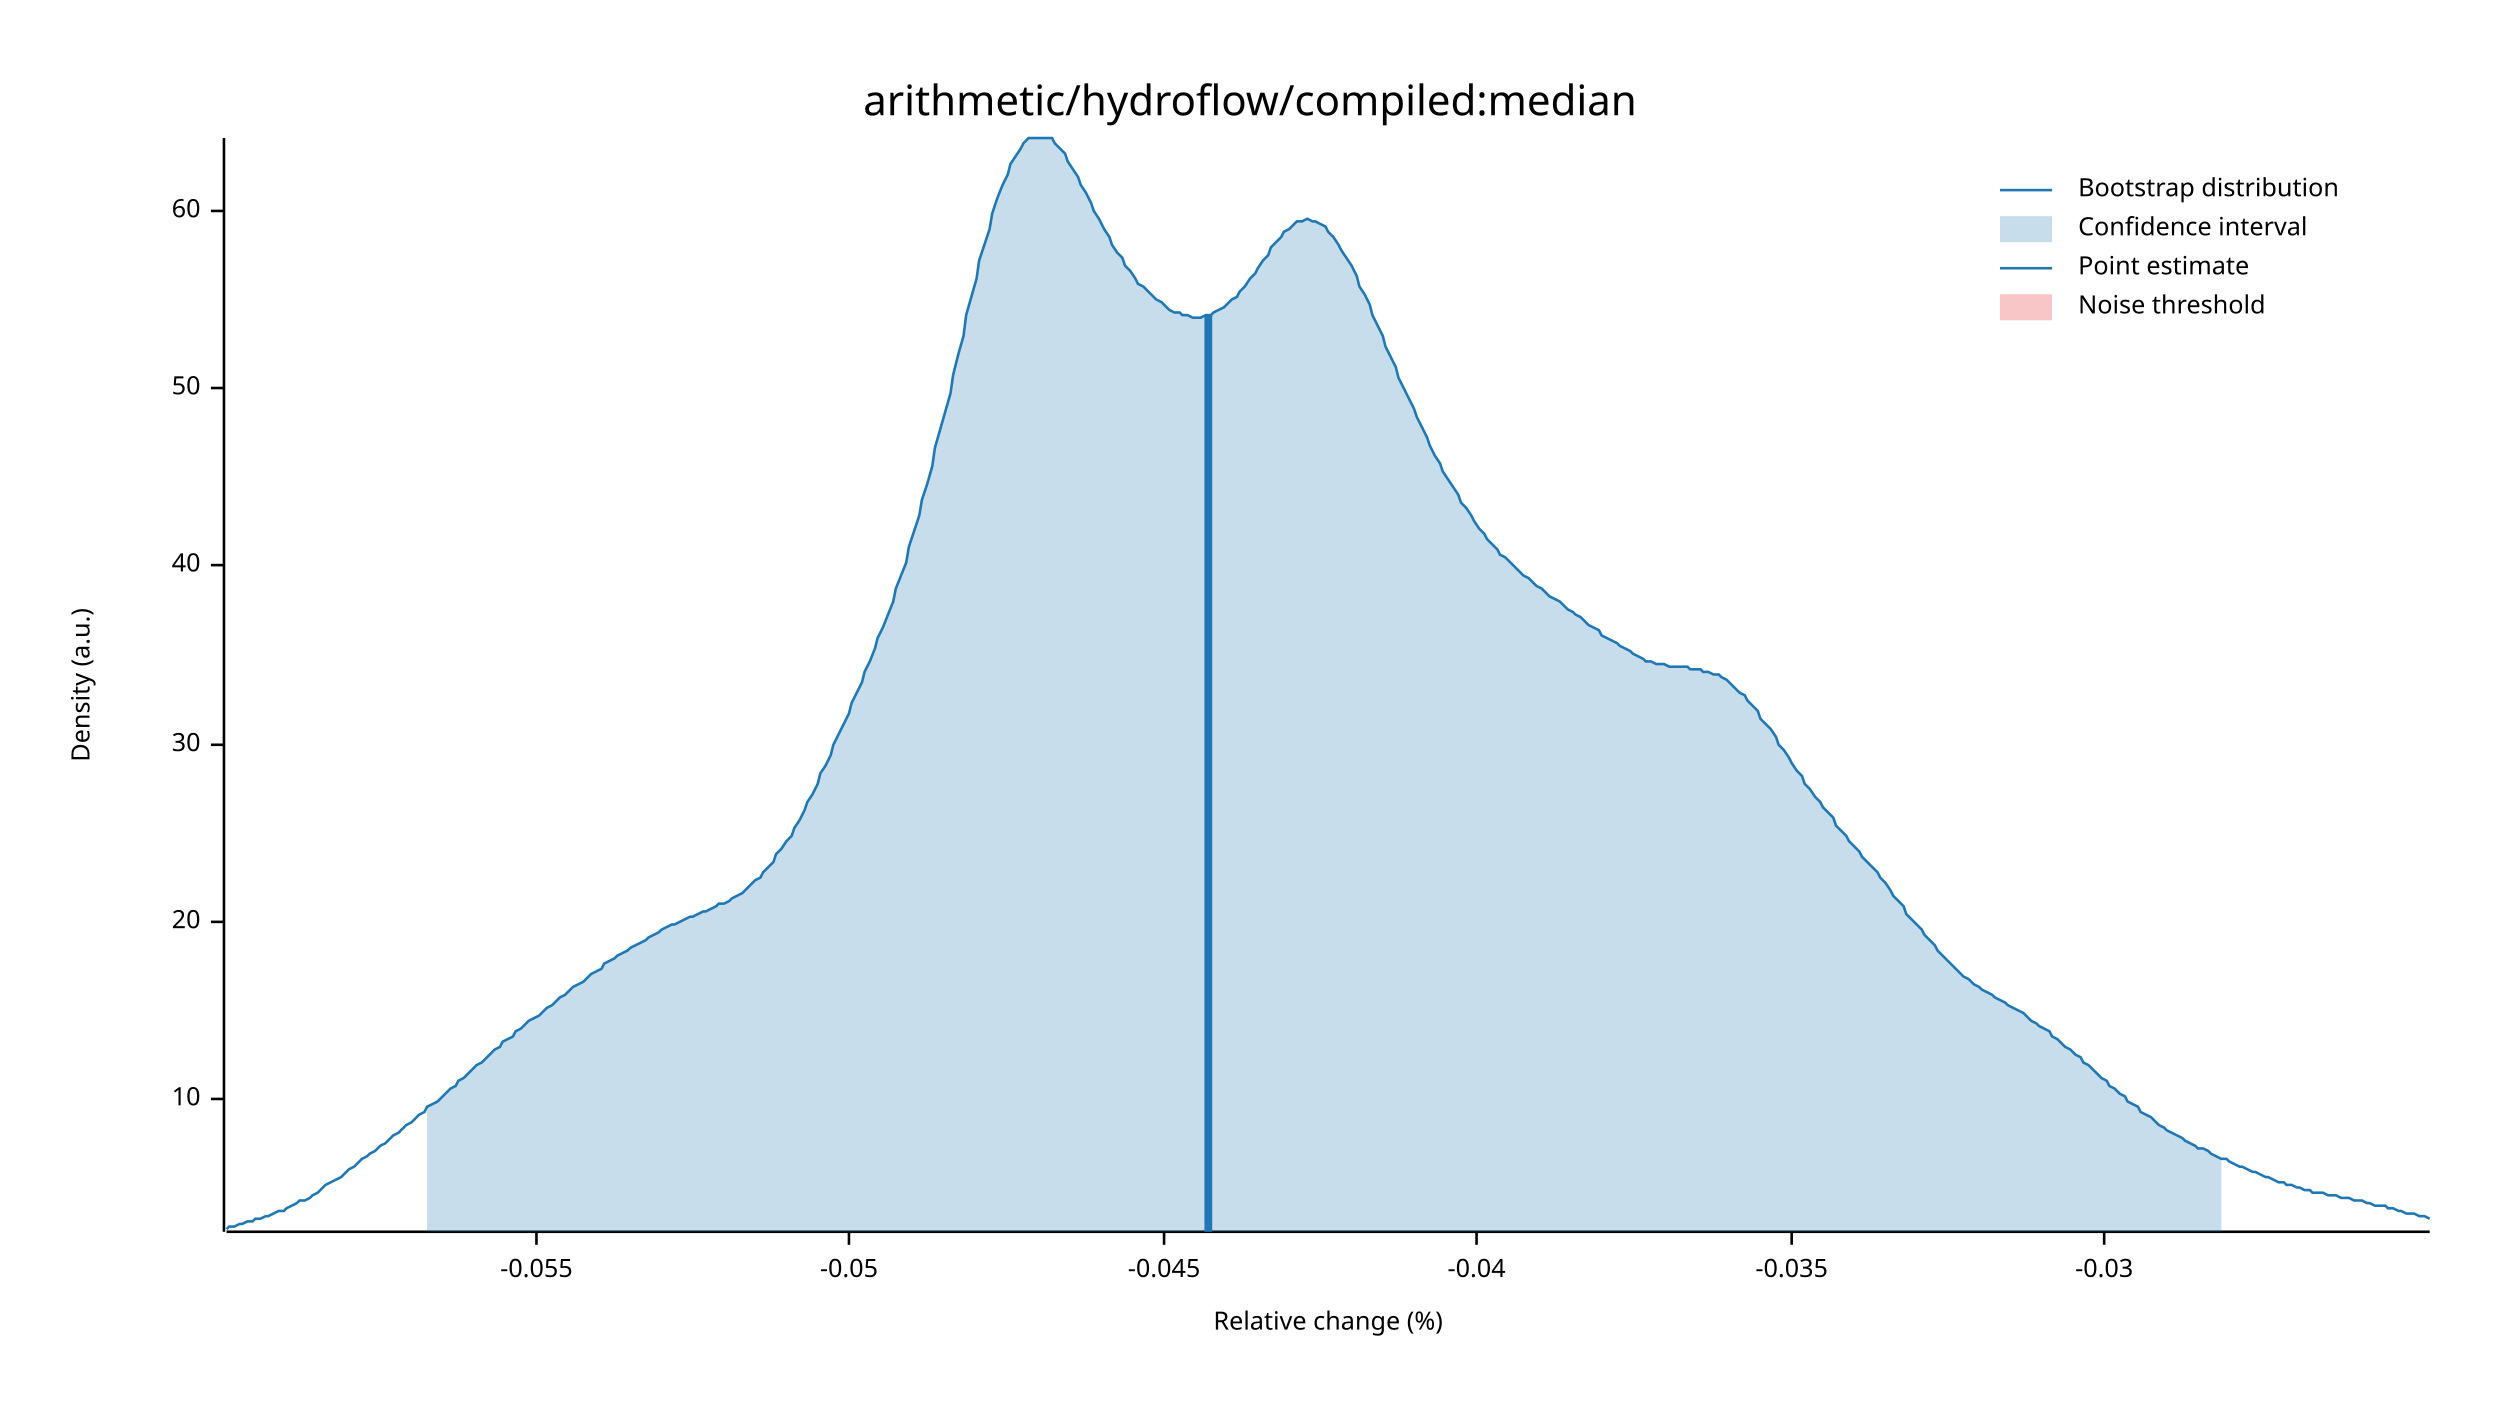
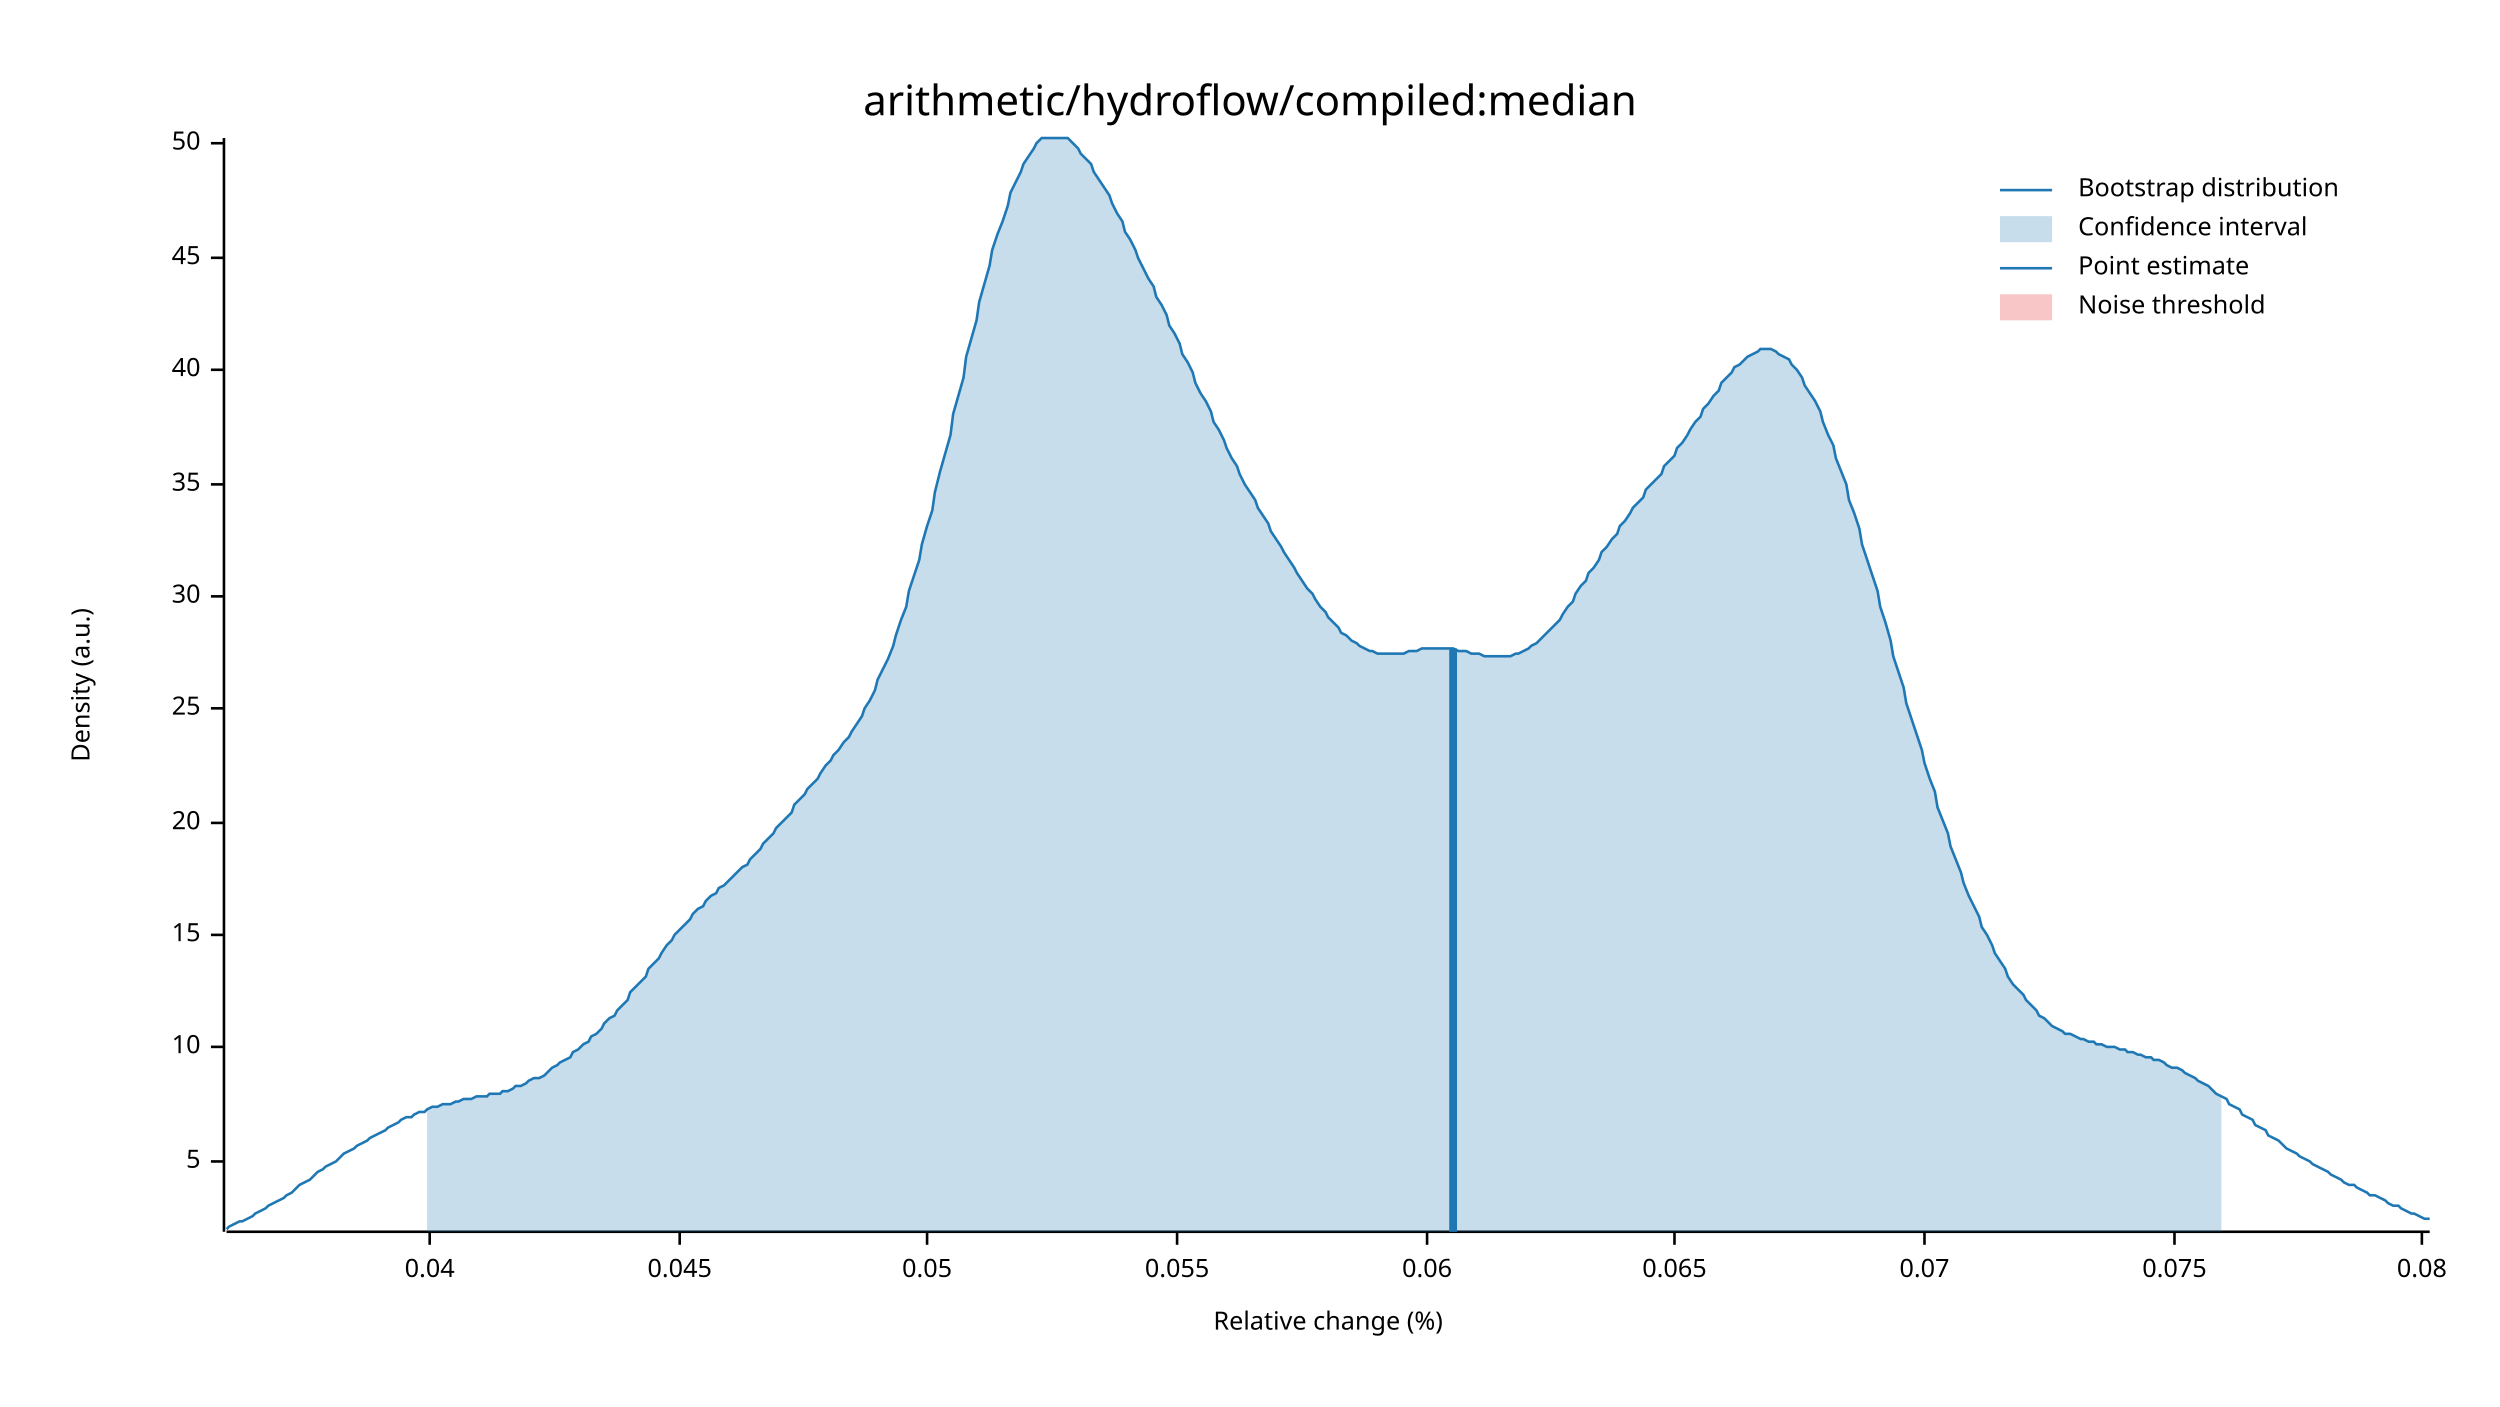
<svg xmlns="http://www.w3.org/2000/svg" width="960" height="540" viewBox="0 0 960 540">
  <text x="480" y="32" dy="0.76em" text-anchor="middle" font-family="sans-serif" font-size="16.129" opacity="1" fill="#000000">
arithmetic/hydroflow/compiled:median
</text>
  <text x="27" y="263" dy="0.76em" text-anchor="middle" font-family="sans-serif" font-size="9.677" opacity="1" fill="#000000" transform="rotate(270, 27, 263)">
Density (a.u.)
</text>
  <text x="510" y="513" dy="-0.5ex" text-anchor="middle" font-family="sans-serif" font-size="9.677" opacity="1" fill="#000000">
Relative change (%)
</text>
  <polyline fill="none" opacity="1" stroke="#000000" stroke-width="1" points="86,53 86,473 " />
-   <text x="77" y="422" dy="0.5ex" text-anchor="end" font-family="sans-serif" font-size="9.677" opacity="1" fill="#000000">
+   <text x="77" y="446" dy="0.5ex" text-anchor="end" font-family="sans-serif" font-size="9.677" opacity="1" fill="#000000">
+ 5
+ </text>
+   <polyline fill="none" opacity="1" stroke="#000000" stroke-width="1" points="81,446 86,446 " />
+   <text x="77" y="402" dy="0.5ex" text-anchor="end" font-family="sans-serif" font-size="9.677" opacity="1" fill="#000000">
10
</text>
-   <polyline fill="none" opacity="1" stroke="#000000" stroke-width="1" points="81,422 86,422 " />
-   <text x="77" y="354" dy="0.5ex" text-anchor="end" font-family="sans-serif" font-size="9.677" opacity="1" fill="#000000">
+   <polyline fill="none" opacity="1" stroke="#000000" stroke-width="1" points="81,402 86,402 " />
+   <text x="77" y="359" dy="0.5ex" text-anchor="end" font-family="sans-serif" font-size="9.677" opacity="1" fill="#000000">
+ 15
+ </text>
+   <polyline fill="none" opacity="1" stroke="#000000" stroke-width="1" points="81,359 86,359 " />
+   <text x="77" y="316" dy="0.5ex" text-anchor="end" font-family="sans-serif" font-size="9.677" opacity="1" fill="#000000">
20
</text>
-   <polyline fill="none" opacity="1" stroke="#000000" stroke-width="1" points="81,354 86,354 " />
-   <text x="77" y="286" dy="0.5ex" text-anchor="end" font-family="sans-serif" font-size="9.677" opacity="1" fill="#000000">
+   <polyline fill="none" opacity="1" stroke="#000000" stroke-width="1" points="81,316 86,316 " />
+   <text x="77" y="272" dy="0.5ex" text-anchor="end" font-family="sans-serif" font-size="9.677" opacity="1" fill="#000000">
+ 25
+ </text>
+   <polyline fill="none" opacity="1" stroke="#000000" stroke-width="1" points="81,272 86,272 " />
+   <text x="77" y="229" dy="0.5ex" text-anchor="end" font-family="sans-serif" font-size="9.677" opacity="1" fill="#000000">
30
</text>
-   <polyline fill="none" opacity="1" stroke="#000000" stroke-width="1" points="81,286 86,286 " />
-   <text x="77" y="217" dy="0.5ex" text-anchor="end" font-family="sans-serif" font-size="9.677" opacity="1" fill="#000000">
+   <polyline fill="none" opacity="1" stroke="#000000" stroke-width="1" points="81,229 86,229 " />
+   <text x="77" y="186" dy="0.5ex" text-anchor="end" font-family="sans-serif" font-size="9.677" opacity="1" fill="#000000">
+ 35
+ </text>
+   <polyline fill="none" opacity="1" stroke="#000000" stroke-width="1" points="81,186 86,186 " />
+   <text x="77" y="142" dy="0.5ex" text-anchor="end" font-family="sans-serif" font-size="9.677" opacity="1" fill="#000000">
40
</text>
-   <polyline fill="none" opacity="1" stroke="#000000" stroke-width="1" points="81,217 86,217 " />
-   <text x="77" y="149" dy="0.5ex" text-anchor="end" font-family="sans-serif" font-size="9.677" opacity="1" fill="#000000">
+   <polyline fill="none" opacity="1" stroke="#000000" stroke-width="1" points="81,142 86,142 " />
+   <text x="77" y="99" dy="0.5ex" text-anchor="end" font-family="sans-serif" font-size="9.677" opacity="1" fill="#000000">
+ 45
+ </text>
+   <polyline fill="none" opacity="1" stroke="#000000" stroke-width="1" points="81,99 86,99 " />
+   <text x="77" y="55" dy="0.5ex" text-anchor="end" font-family="sans-serif" font-size="9.677" opacity="1" fill="#000000">
50
</text>
-   <polyline fill="none" opacity="1" stroke="#000000" stroke-width="1" points="81,149 86,149 " />
-   <text x="77" y="81" dy="0.5ex" text-anchor="end" font-family="sans-serif" font-size="9.677" opacity="1" fill="#000000">
- 60
+   <polyline fill="none" opacity="1" stroke="#000000" stroke-width="1" points="81,55 86,55 " />
+   <polyline fill="none" opacity="1" stroke="#000000" stroke-width="1" points="87,473 933,473 " />
+   <text x="165" y="483" dy="0.76em" text-anchor="middle" font-family="sans-serif" font-size="9.677" opacity="1" fill="#000000">
+ 0.04
</text>
-   <polyline fill="none" opacity="1" stroke="#000000" stroke-width="1" points="81,81 86,81 " />
-   <polyline fill="none" opacity="1" stroke="#000000" stroke-width="1" points="87,473 933,473 " />
-   <text x="206" y="483" dy="0.76em" text-anchor="middle" font-family="sans-serif" font-size="9.677" opacity="1" fill="#000000">
- -0.055
+   <polyline fill="none" opacity="1" stroke="#000000" stroke-width="1" points="165,473 165,478 " />
+   <text x="261" y="483" dy="0.76em" text-anchor="middle" font-family="sans-serif" font-size="9.677" opacity="1" fill="#000000">
+ 0.045
</text>
-   <polyline fill="none" opacity="1" stroke="#000000" stroke-width="1" points="206,473 206,478 " />
-   <text x="326" y="483" dy="0.76em" text-anchor="middle" font-family="sans-serif" font-size="9.677" opacity="1" fill="#000000">
- -0.05
+   <polyline fill="none" opacity="1" stroke="#000000" stroke-width="1" points="261,473 261,478 " />
+   <text x="356" y="483" dy="0.76em" text-anchor="middle" font-family="sans-serif" font-size="9.677" opacity="1" fill="#000000">
+ 0.05
</text>
-   <polyline fill="none" opacity="1" stroke="#000000" stroke-width="1" points="326,473 326,478 " />
-   <text x="447" y="483" dy="0.76em" text-anchor="middle" font-family="sans-serif" font-size="9.677" opacity="1" fill="#000000">
- -0.045
+   <polyline fill="none" opacity="1" stroke="#000000" stroke-width="1" points="356,473 356,478 " />
+   <text x="452" y="483" dy="0.76em" text-anchor="middle" font-family="sans-serif" font-size="9.677" opacity="1" fill="#000000">
+ 0.055
</text>
-   <polyline fill="none" opacity="1" stroke="#000000" stroke-width="1" points="447,473 447,478 " />
-   <text x="567" y="483" dy="0.76em" text-anchor="middle" font-family="sans-serif" font-size="9.677" opacity="1" fill="#000000">
- -0.04
+   <polyline fill="none" opacity="1" stroke="#000000" stroke-width="1" points="452,473 452,478 " />
+   <text x="548" y="483" dy="0.76em" text-anchor="middle" font-family="sans-serif" font-size="9.677" opacity="1" fill="#000000">
+ 0.06
</text>
-   <polyline fill="none" opacity="1" stroke="#000000" stroke-width="1" points="567,473 567,478 " />
-   <text x="688" y="483" dy="0.76em" text-anchor="middle" font-family="sans-serif" font-size="9.677" opacity="1" fill="#000000">
- -0.035
+   <polyline fill="none" opacity="1" stroke="#000000" stroke-width="1" points="548,473 548,478 " />
+   <text x="643" y="483" dy="0.76em" text-anchor="middle" font-family="sans-serif" font-size="9.677" opacity="1" fill="#000000">
+ 0.065
</text>
-   <polyline fill="none" opacity="1" stroke="#000000" stroke-width="1" points="688,473 688,478 " />
-   <text x="808" y="483" dy="0.76em" text-anchor="middle" font-family="sans-serif" font-size="9.677" opacity="1" fill="#000000">
- -0.03
+   <polyline fill="none" opacity="1" stroke="#000000" stroke-width="1" points="643,473 643,478 " />
+   <text x="739" y="483" dy="0.76em" text-anchor="middle" font-family="sans-serif" font-size="9.677" opacity="1" fill="#000000">
+ 0.07
</text>
-   <polyline fill="none" opacity="1" stroke="#000000" stroke-width="1" points="808,473 808,478 " />
-   <polyline fill="none" opacity="1" stroke="#1F78B4" stroke-width="1" points="87,472 88,471 90,471 92,470 93,470 95,469 97,469 98,468 100,468 102,467 103,467 105,466 107,465 109,465 110,464 112,463 114,462 115,461 117,461 119,460 120,459 122,458 124,456 125,455 127,454 129,453 131,452 132,451 134,449 136,448 137,447 139,445 141,444 142,443 144,442 146,440 148,439 149,438 151,436 153,435 154,434 156,432 158,431 159,430 161,428 163,427 164,425 166,424 168,423 170,421 171,420 173,418 175,417 176,415 178,414 180,412 181,411 183,409 185,408 187,406 188,405 190,403 192,402 193,400 195,399 197,398 198,396 200,395 202,393 203,392 205,391 207,390 209,388 210,387 212,386 214,384 215,383 217,382 219,380 220,379 222,378 224,377 226,375 227,374 229,373 231,372 232,370 234,369 236,368 237,367 239,366 241,365 242,364 244,363 246,362 248,361 249,360 251,359 253,358 254,357 256,356 258,355 259,355 261,354 263,353 265,352 266,352 268,351 270,350 271,350 273,349 275,348 276,347 278,347 280,346 281,345 283,344 285,343 287,341 288,340 290,338 292,337 293,335 295,333 297,331 298,328 300,326 302,323 304,321 305,318 307,315 309,311 310,308 312,305 314,301 315,297 317,294 319,290 320,286 322,282 324,278 326,274 327,270 329,266 331,262 332,258 334,254 336,249 337,245 339,241 341,236 343,231 344,226 346,221 348,216 349,210 351,204 353,198 354,192 356,186 358,179 359,172 361,165 363,158 365,151 366,144 368,136 370,129 371,121 373,114 375,107 376,100 378,94 380,88 381,82 383,76 385,71 387,67 388,63 390,60 392,57 393,55 395,53 397,53 398,53 400,53 402,53 404,53 405,55 407,57 409,59 410,62 412,65 414,68 415,71 417,74 419,78 420,81 422,84 424,88 426,91 427,94 429,97 431,99 432,102 434,104 436,107 437,109 439,110 441,112 443,114 444,115 446,116 448,118 449,119 451,120 453,120 454,121 456,121 458,122 459,122 461,122 463,121 465,121 466,120 468,119 470,118 471,117 473,115 475,114 476,112 478,110 480,107 482,105 483,103 485,100 487,98 488,95 490,93 492,91 493,89 495,88 497,86 498,85 500,85 502,84 504,85 505,85 507,86 509,87 510,89 512,91 514,94 515,96 517,99 519,102 521,106 522,110 524,113 526,117 527,121 529,125 531,129 532,133 534,137 536,141 537,145 539,149 541,153 543,157 544,160 546,164 548,168 549,171 551,175 553,178 554,181 556,184 558,187 560,190 561,193 563,195 565,198 566,200 568,203 570,205 571,207 573,209 575,211 576,213 578,214 580,216 582,218 583,219 585,221 587,222 588,223 590,225 592,226 593,227 595,229 597,230 599,231 600,232 602,234 604,235 605,236 607,237 609,239 610,240 612,241 614,242 615,244 617,245 619,246 621,247 622,248 624,249 626,250 627,251 629,252 631,253 632,254 634,254 636,255 638,255 639,255 641,256 643,256 644,256 646,256 648,256 649,257 651,257 653,257 654,258 656,258 658,259 660,259 661,260 663,261 665,263 666,264 668,266 670,267 671,269 673,271 675,273 676,276 678,278 680,280 682,283 683,286 685,288 687,291 688,293 690,296 692,298 693,301 695,303 697,306 699,308 700,310 702,312 704,314 705,317 707,319 709,321 710,323 712,325 714,327 715,329 717,331 719,333 721,335 722,337 724,339 726,342 727,344 729,346 731,348 732,351 734,353 736,355 738,357 739,359 741,361 743,363 744,365 746,367 748,369 749,370 751,372 753,374 754,375 756,376 758,378 760,379 761,380 763,381 765,382 766,383 768,384 770,385 771,386 773,387 775,388 777,389 778,390 780,392 782,393 783,394 785,395 787,396 788,398 790,399 792,401 793,402 795,403 797,405 799,406 800,408 802,409 804,411 805,412 807,414 809,415 810,417 812,418 814,420 816,421 817,423 819,424 821,425 822,427 824,428 826,429 827,430 829,432 831,433 832,434 834,435 836,436 838,437 839,438 841,439 843,440 844,441 846,441 848,442 849,443 851,444 853,445 855,445 856,446 858,447 860,448 861,448 863,449 865,450 866,450 868,451 870,452 871,452 873,453 875,454 877,454 878,455 880,455 882,456 883,456 885,457 887,457 888,458 890,458 892,458 894,459 895,459 897,459 899,460 900,460 902,460 904,461 905,461 907,461 909,462 910,462 912,463 914,463 916,463 917,464 919,464 921,465 922,465 924,466 926,466 927,466 929,467 931,467 933,468 " />
-   <polygon opacity="0.25" fill="#1F78B4" points="164,425 166,424 168,423 170,421 171,420 173,418 175,417 176,415 178,414 180,412 181,411 183,409 185,408 187,406 188,405 190,403 192,402 193,400 195,399 197,398 198,396 200,395 202,393 203,392 205,391 207,390 209,388 210,387 212,386 214,384 215,383 217,382 219,380 220,379 222,378 224,377 226,375 227,374 229,373 231,372 232,370 234,369 236,368 237,367 239,366 241,365 242,364 244,363 246,362 248,361 249,360 251,359 253,358 254,357 256,356 258,355 259,355 261,354 263,353 265,352 266,352 268,351 270,350 271,350 273,349 275,348 276,347 278,347 280,346 281,345 283,344 285,343 287,341 288,340 290,338 292,337 293,335 295,333 297,331 298,328 300,326 302,323 304,321 305,318 307,315 309,311 310,308 312,305 314,301 315,297 317,294 319,290 320,286 322,282 324,278 326,274 327,270 329,266 331,262 332,258 334,254 336,249 337,245 339,241 341,236 343,231 344,226 346,221 348,216 349,210 351,204 353,198 354,192 356,186 358,179 359,172 361,165 363,158 365,151 366,144 368,136 370,129 371,121 373,114 375,107 376,100 378,94 380,88 381,82 383,76 385,71 387,67 388,63 390,60 392,57 393,55 395,53 397,53 398,53 400,53 402,53 404,53 405,55 407,57 409,59 410,62 412,65 414,68 415,71 417,74 419,78 420,81 422,84 424,88 426,91 427,94 429,97 431,99 432,102 434,104 436,107 437,109 439,110 441,112 443,114 444,115 446,116 448,118 449,119 451,120 453,120 454,121 456,121 458,122 459,122 461,122 463,121 465,121 466,120 468,119 470,118 471,117 473,115 475,114 476,112 478,110 480,107 482,105 483,103 485,100 487,98 488,95 490,93 492,91 493,89 495,88 497,86 498,85 500,85 502,84 504,85 505,85 507,86 509,87 510,89 512,91 514,94 515,96 517,99 519,102 521,106 522,110 524,113 526,117 527,121 529,125 531,129 532,133 534,137 536,141 537,145 539,149 541,153 543,157 544,160 546,164 548,168 549,171 551,175 553,178 554,181 556,184 558,187 560,190 561,193 563,195 565,198 566,200 568,203 570,205 571,207 573,209 575,211 576,213 578,214 580,216 582,218 583,219 585,221 587,222 588,223 590,225 592,226 593,227 595,229 597,230 599,231 600,232 602,234 604,235 605,236 607,237 609,239 610,240 612,241 614,242 615,244 617,245 619,246 621,247 622,248 624,249 626,250 627,251 629,252 631,253 632,254 634,254 636,255 638,255 639,255 641,256 643,256 644,256 646,256 648,256 649,257 651,257 653,257 654,258 656,258 658,259 660,259 661,260 663,261 665,263 666,264 668,266 670,267 671,269 673,271 675,273 676,276 678,278 680,280 682,283 683,286 685,288 687,291 688,293 690,296 692,298 693,301 695,303 697,306 699,308 700,310 702,312 704,314 705,317 707,319 709,321 710,323 712,325 714,327 715,329 717,331 719,333 721,335 722,337 724,339 726,342 727,344 729,346 731,348 732,351 734,353 736,355 738,357 739,359 741,361 743,363 744,365 746,367 748,369 749,370 751,372 753,374 754,375 756,376 758,378 760,379 761,380 763,381 765,382 766,383 768,384 770,385 771,386 773,387 775,388 777,389 778,390 780,392 782,393 783,394 785,395 787,396 788,398 790,399 792,401 793,402 795,403 797,405 799,406 800,408 802,409 804,411 805,412 807,414 809,415 810,417 812,418 814,420 816,421 817,423 819,424 821,425 822,427 824,428 826,429 827,430 829,432 831,433 832,434 834,435 836,436 838,437 839,438 841,439 843,440 844,441 846,441 848,442 849,443 851,444 853,445 853,473 164,473 " />
-   <polyline fill="none" opacity="1" stroke="#1F78B4" stroke-width="3" points="464,473 464,121 " />
+   <polyline fill="none" opacity="1" stroke="#000000" stroke-width="1" points="739,473 739,478 " />
+   <text x="835" y="483" dy="0.76em" text-anchor="middle" font-family="sans-serif" font-size="9.677" opacity="1" fill="#000000">
+ 0.075
+ </text>
+   <polyline fill="none" opacity="1" stroke="#000000" stroke-width="1" points="835,473 835,478 " />
+   <text x="930" y="483" dy="0.76em" text-anchor="middle" font-family="sans-serif" font-size="9.677" opacity="1" fill="#000000">
+ 0.08
+ </text>
+   <polyline fill="none" opacity="1" stroke="#000000" stroke-width="1" points="930,473 930,478 " />
+   <polyline fill="none" opacity="1" stroke="#1F78B4" stroke-width="1" points="87,472 88,471 90,470 92,469 93,469 95,468 97,467 98,466 100,465 102,464 103,463 105,462 107,461 109,460 110,459 112,458 114,456 115,455 117,454 119,453 120,452 122,450 124,449 125,448 127,447 129,446 131,444 132,443 134,442 136,441 137,440 139,439 141,438 142,437 144,436 146,435 148,434 149,433 151,432 153,431 154,430 156,429 158,429 159,428 161,427 163,427 164,426 166,425 168,425 170,424 171,424 173,424 175,423 176,423 178,422 180,422 181,422 183,421 185,421 187,421 188,420 190,420 192,420 193,419 195,419 197,418 198,417 200,417 202,416 203,415 205,414 207,414 209,413 210,412 212,410 214,409 215,408 217,407 219,406 220,404 222,403 224,401 226,400 227,398 229,397 231,395 232,393 234,391 236,390 237,388 239,386 241,384 242,381 244,379 246,377 248,375 249,372 251,370 253,368 254,366 256,363 258,361 259,359 261,357 263,355 265,353 266,351 268,349 270,348 271,346 273,344 275,343 276,341 278,340 280,338 281,337 283,335 285,333 287,332 288,330 290,328 292,326 293,324 295,322 297,320 298,318 300,316 302,314 304,312 305,309 307,307 309,305 310,303 312,301 314,299 315,297 317,294 319,292 320,290 322,288 324,285 326,283 327,281 329,278 331,275 332,272 334,269 336,265 337,261 339,257 341,253 343,248 344,244 346,238 348,233 349,227 351,221 353,215 354,209 356,202 358,196 359,189 361,181 363,174 365,167 366,159 368,152 370,145 371,137 373,130 375,123 376,116 378,109 380,102 381,96 383,90 385,85 387,79 388,74 390,70 392,66 393,63 395,60 397,57 398,55 400,53 402,53 404,53 405,53 407,53 409,53 410,53 412,55 414,57 415,59 417,61 419,63 420,66 422,69 424,72 426,75 427,78 429,82 431,85 432,89 434,92 436,96 437,99 439,103 441,107 443,110 444,114 446,117 448,121 449,125 451,128 453,132 454,136 456,139 458,143 459,147 461,151 463,154 465,158 466,162 468,165 470,169 471,172 473,176 475,179 476,182 478,186 480,189 482,192 483,195 485,198 487,201 488,204 490,207 492,210 493,212 495,215 497,218 498,220 500,223 502,226 504,228 505,230 507,233 509,235 510,237 512,239 514,241 515,243 517,244 519,246 521,247 522,248 524,249 526,250 527,250 529,251 531,251 532,251 534,251 536,251 537,251 539,251 541,250 543,250 544,250 546,249 548,249 549,249 551,249 553,249 554,249 556,249 558,249 560,250 561,250 563,250 565,251 566,251 568,251 570,252 571,252 573,252 575,252 576,252 578,252 580,252 582,251 583,251 585,250 587,249 588,248 590,247 592,245 593,244 595,242 597,240 599,238 600,236 602,233 604,231 605,228 607,225 609,223 610,220 612,218 614,215 615,212 617,210 619,207 621,205 622,202 624,200 626,197 627,195 629,193 631,191 632,188 634,186 636,184 638,182 639,179 641,177 643,175 644,172 646,170 648,167 649,165 651,162 653,160 654,157 656,155 658,152 660,150 661,147 663,145 665,143 666,141 668,140 670,138 671,137 673,136 675,135 676,134 678,134 680,134 682,135 683,136 685,137 687,138 688,140 690,142 692,145 693,148 695,151 697,154 699,158 700,162 702,167 704,171 705,176 707,181 709,186 710,192 712,197 714,203 715,209 717,215 719,221 721,227 722,233 724,239 726,246 727,252 729,258 731,264 732,270 734,276 736,282 738,288 739,293 741,299 743,304 744,310 746,315 748,320 749,325 751,330 753,335 754,339 756,344 758,348 760,352 761,356 763,359 765,363 766,366 768,369 770,372 771,375 773,378 775,380 777,382 778,384 780,386 782,388 783,390 785,391 787,393 788,394 790,395 792,396 793,397 795,397 797,398 799,399 800,399 802,400 804,400 805,401 807,401 809,402 810,402 812,402 814,403 816,403 817,404 819,404 821,405 822,405 824,406 826,406 827,407 829,407 831,408 832,409 834,410 836,410 838,411 839,412 841,413 843,414 844,415 846,416 848,417 849,418 851,420 853,421 855,422 856,424 858,425 860,426 861,428 863,429 865,430 866,432 868,433 870,434 871,436 873,437 875,438 877,440 878,441 880,442 882,443 883,444 885,445 887,446 888,447 890,448 892,449 894,450 895,451 897,452 899,453 900,454 902,455 904,455 905,456 907,457 909,458 910,459 912,459 914,460 916,461 917,462 919,463 921,463 922,464 924,465 926,466 927,466 929,467 931,468 933,468 " />
+   <polygon opacity="0.25" fill="#1F78B4" points="164,426 166,425 168,425 170,424 171,424 173,424 175,423 176,423 178,422 180,422 181,422 183,421 185,421 187,421 188,420 190,420 192,420 193,419 195,419 197,418 198,417 200,417 202,416 203,415 205,414 207,414 209,413 210,412 212,410 214,409 215,408 217,407 219,406 220,404 222,403 224,401 226,400 227,398 229,397 231,395 232,393 234,391 236,390 237,388 239,386 241,384 242,381 244,379 246,377 248,375 249,372 251,370 253,368 254,366 256,363 258,361 259,359 261,357 263,355 265,353 266,351 268,349 270,348 271,346 273,344 275,343 276,341 278,340 280,338 281,337 283,335 285,333 287,332 288,330 290,328 292,326 293,324 295,322 297,320 298,318 300,316 302,314 304,312 305,309 307,307 309,305 310,303 312,301 314,299 315,297 317,294 319,292 320,290 322,288 324,285 326,283 327,281 329,278 331,275 332,272 334,269 336,265 337,261 339,257 341,253 343,248 344,244 346,238 348,233 349,227 351,221 353,215 354,209 356,202 358,196 359,189 361,181 363,174 365,167 366,159 368,152 370,145 371,137 373,130 375,123 376,116 378,109 380,102 381,96 383,90 385,85 387,79 388,74 390,70 392,66 393,63 395,60 397,57 398,55 400,53 402,53 404,53 405,53 407,53 409,53 410,53 412,55 414,57 415,59 417,61 419,63 420,66 422,69 424,72 426,75 427,78 429,82 431,85 432,89 434,92 436,96 437,99 439,103 441,107 443,110 444,114 446,117 448,121 449,125 451,128 453,132 454,136 456,139 458,143 459,147 461,151 463,154 465,158 466,162 468,165 470,169 471,172 473,176 475,179 476,182 478,186 480,189 482,192 483,195 485,198 487,201 488,204 490,207 492,210 493,212 495,215 497,218 498,220 500,223 502,226 504,228 505,230 507,233 509,235 510,237 512,239 514,241 515,243 517,244 519,246 521,247 522,248 524,249 526,250 527,250 529,251 531,251 532,251 534,251 536,251 537,251 539,251 541,250 543,250 544,250 546,249 548,249 549,249 551,249 553,249 554,249 556,249 558,249 560,250 561,250 563,250 565,251 566,251 568,251 570,252 571,252 573,252 575,252 576,252 578,252 580,252 582,251 583,251 585,250 587,249 588,248 590,247 592,245 593,244 595,242 597,240 599,238 600,236 602,233 604,231 605,228 607,225 609,223 610,220 612,218 614,215 615,212 617,210 619,207 621,205 622,202 624,200 626,197 627,195 629,193 631,191 632,188 634,186 636,184 638,182 639,179 641,177 643,175 644,172 646,170 648,167 649,165 651,162 653,160 654,157 656,155 658,152 660,150 661,147 663,145 665,143 666,141 668,140 670,138 671,137 673,136 675,135 676,134 678,134 680,134 682,135 683,136 685,137 687,138 688,140 690,142 692,145 693,148 695,151 697,154 699,158 700,162 702,167 704,171 705,176 707,181 709,186 710,192 712,197 714,203 715,209 717,215 719,221 721,227 722,233 724,239 726,246 727,252 729,258 731,264 732,270 734,276 736,282 738,288 739,293 741,299 743,304 744,310 746,315 748,320 749,325 751,330 753,335 754,339 756,344 758,348 760,352 761,356 763,359 765,363 766,366 768,369 770,372 771,375 773,378 775,380 777,382 778,384 780,386 782,388 783,390 785,391 787,393 788,394 790,395 792,396 793,397 795,397 797,398 799,399 800,399 802,400 804,400 805,401 807,401 809,402 810,402 812,402 814,403 816,403 817,404 819,404 821,405 822,405 824,406 826,406 827,407 829,407 831,408 832,409 834,410 836,410 838,411 839,412 841,413 843,414 844,415 846,416 848,417 849,418 851,420 853,421 853,473 164,473 " />
+   <polyline fill="none" opacity="1" stroke="#1F78B4" stroke-width="3" points="558,473 558,249 " />
  <rect x="510" y="53" width="0" height="419" opacity="0.1" fill="#E31A1C" stroke="none" />
  <text x="798" y="68" dy="0.76em" text-anchor="start" font-family="sans-serif" font-size="9.677" opacity="1" fill="#000000">
Bootstrap distribution
</text>
  <text x="798" y="83" dy="0.76em" text-anchor="start" font-family="sans-serif" font-size="9.677" opacity="1" fill="#000000">
Confidence interval
</text>
  <text x="798" y="98" dy="0.76em" text-anchor="start" font-family="sans-serif" font-size="9.677" opacity="1" fill="#000000">
Point estimate
</text>
  <text x="798" y="113" dy="0.76em" text-anchor="start" font-family="sans-serif" font-size="9.677" opacity="1" fill="#000000">
Noise threshold
</text>
  <polyline fill="none" opacity="1" stroke="#1F78B4" stroke-width="1" points="768,73 788,73 " />
  <rect x="768" y="83" width="20" height="10" opacity="0.25" fill="#1F78B4" stroke="none" />
  <polyline fill="none" opacity="1" stroke="#1F78B4" stroke-width="1" points="768,103 788,103 " />
  <rect x="768" y="113" width="20" height="10" opacity="0.25" fill="#E31A1C" stroke="none" />
</svg>
